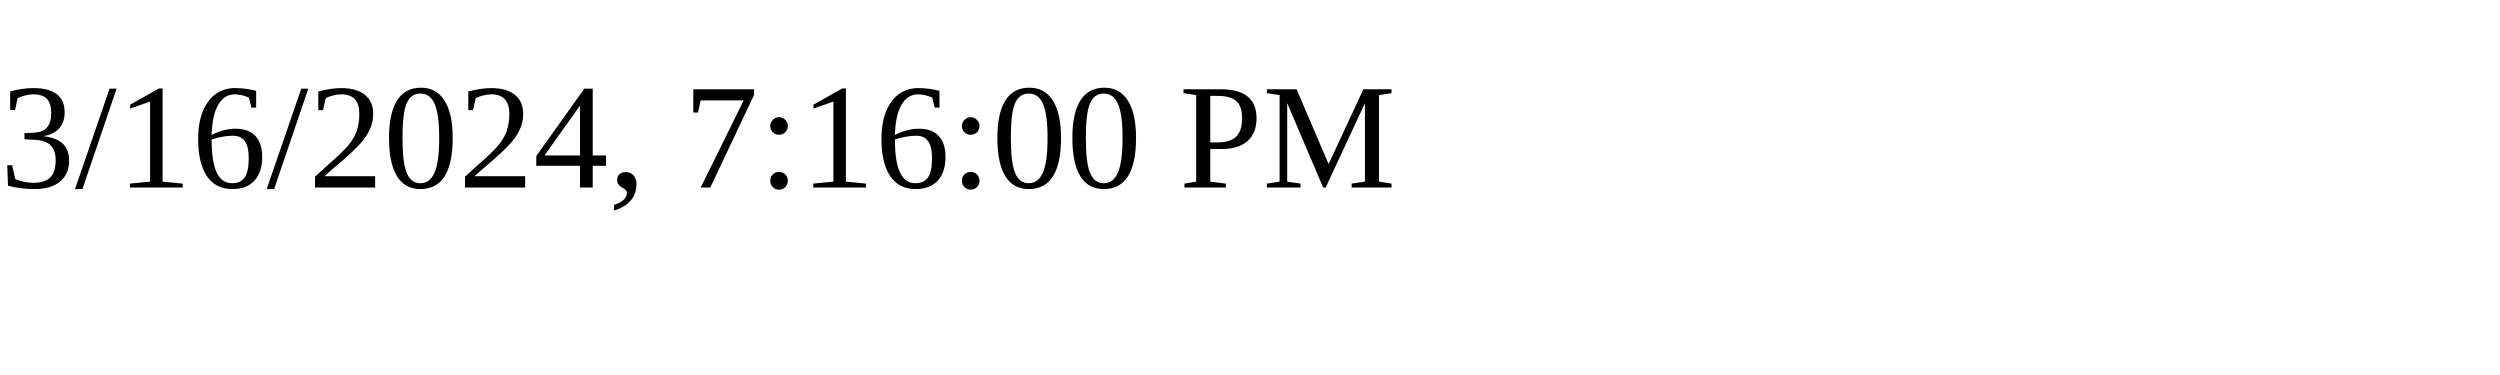
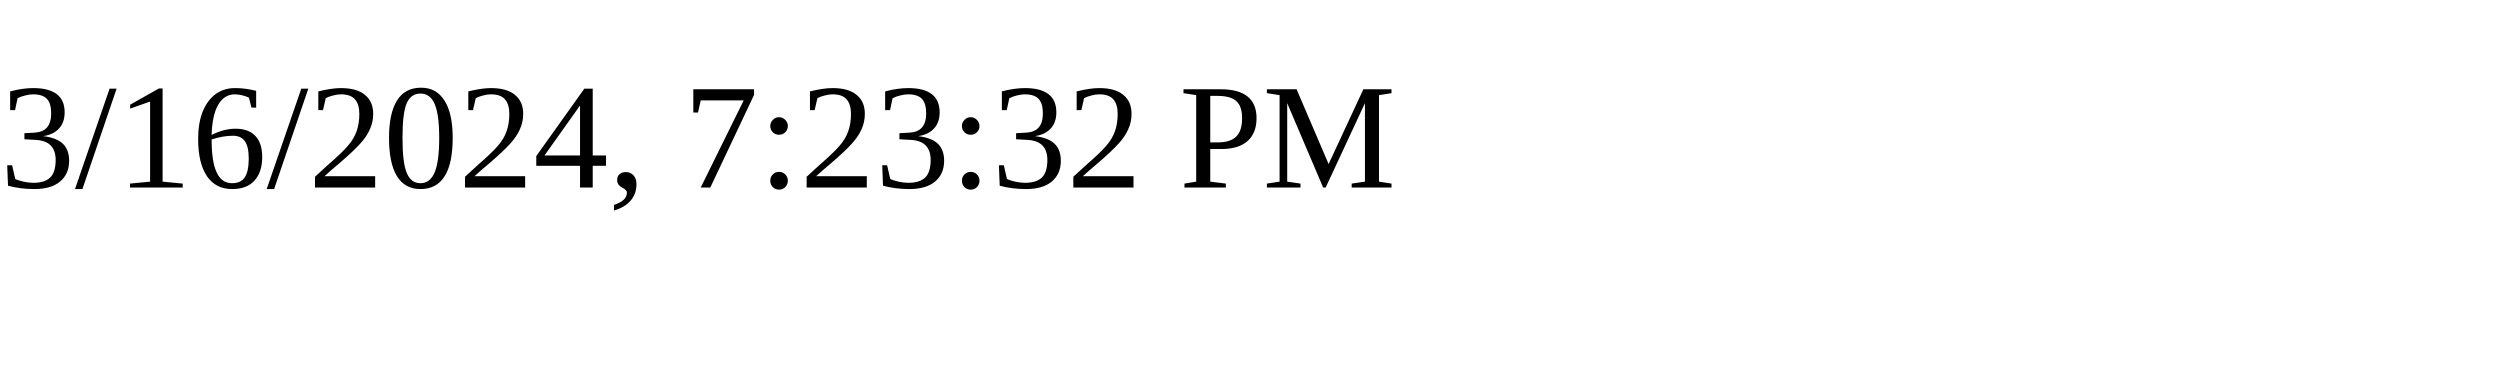
<svg xmlns="http://www.w3.org/2000/svg" height="30" width="200">
-   <text x="0" y="15">3/16/2024, 7:16:00 PM</text>
+   <text x="0" y="15">3/16/2024, 7:23:32 PM</text>
</svg>
